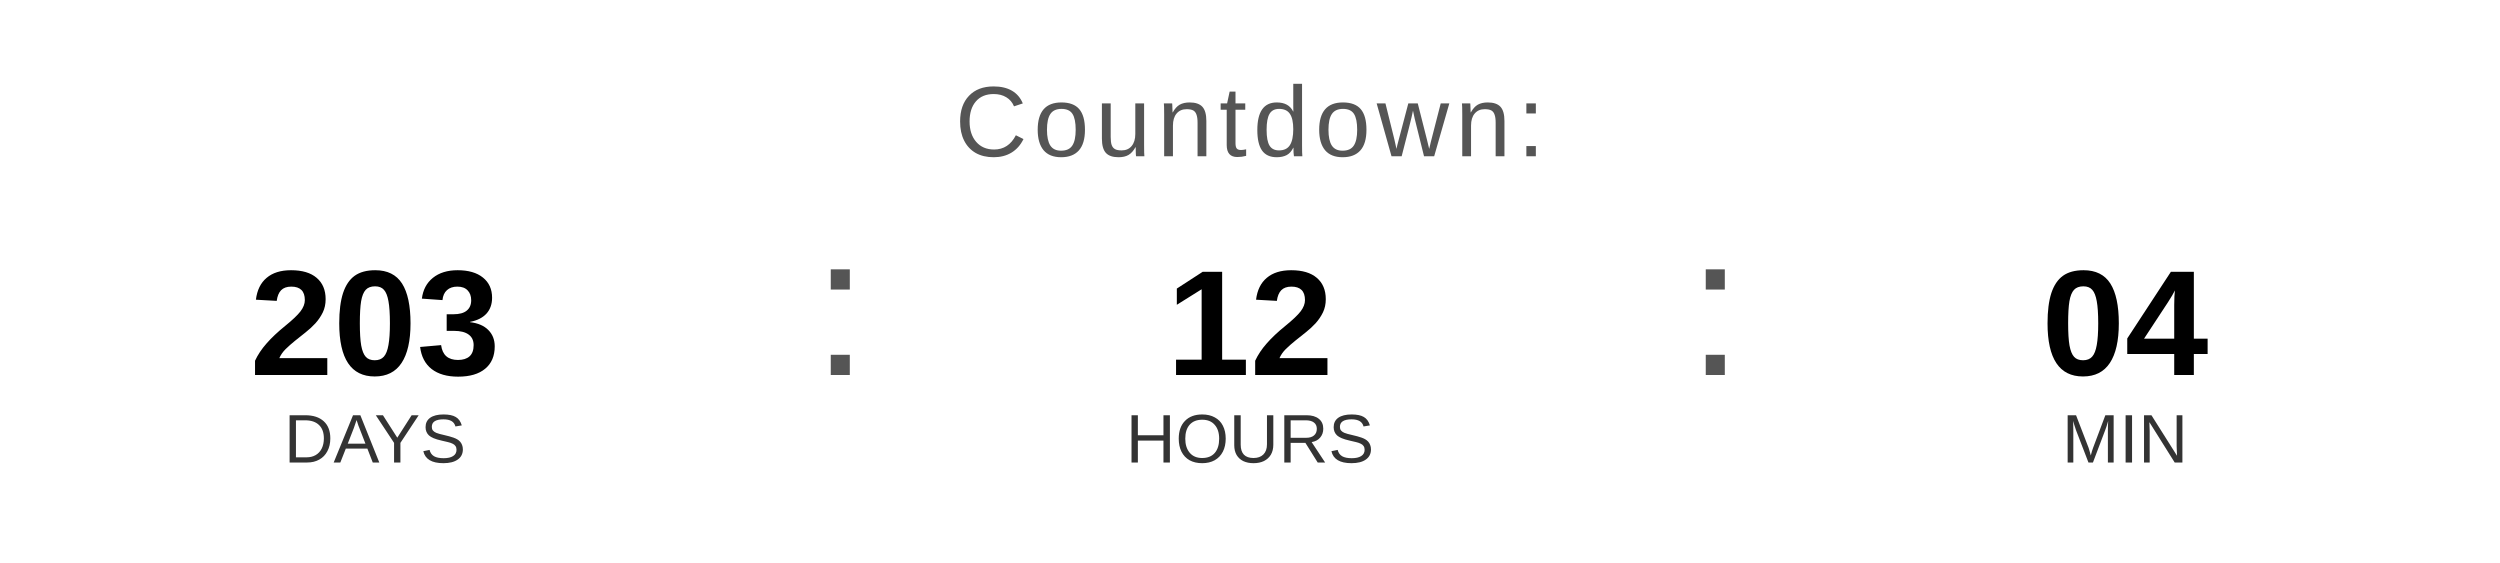
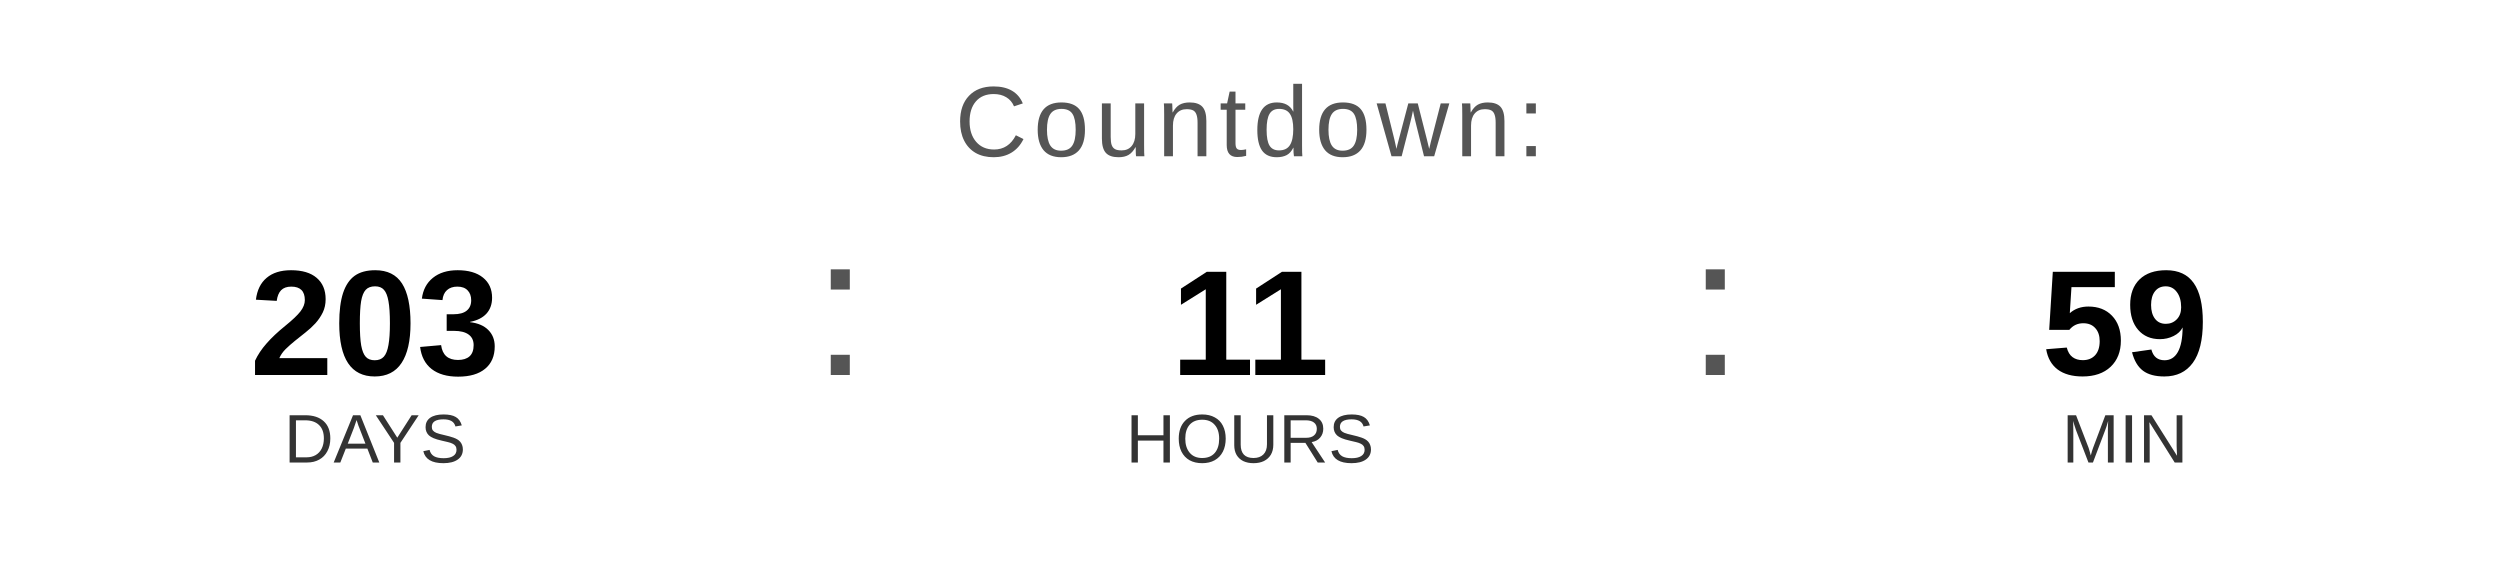
<svg xmlns="http://www.w3.org/2000/svg" width="400" height="90" viewBox="0 0 400 90">
  <text x="200" y="25" font-family="Arial, Helvetica, sans-serif" font-size="16" fill="#555555" text-anchor="middle" letter-spacing="1">
    Countdown:
  </text>
  <text x="60" y="60" font-family="Arial, Helvetica, sans-serif" font-size="24" font-weight="bold" fill="#000000" text-anchor="middle">203</text>
  <text x="60" y="74" font-family="Arial, Helvetica, sans-serif" font-size="11" fill="#333333" text-anchor="middle">DAYS</text>
  <text x="130" y="60" font-family="Arial, sans-serif" font-size="32" fill="#555555">:</text>
-   <text x="200" y="60" font-family="Arial, Helvetica, sans-serif" font-size="24" font-weight="bold" fill="#000000" text-anchor="middle">12</text>
+   <text x="200" y="60" font-family="Arial, Helvetica, sans-serif" font-size="24" font-weight="bold" fill="#000000" text-anchor="middle">11</text>
  <text x="200" y="74" font-family="Arial, Helvetica, sans-serif" font-size="11" fill="#333333" text-anchor="middle">HOURS</text>
  <text x="270" y="60" font-family="Arial, sans-serif" font-size="32" fill="#555555">:</text>
-   <text x="340" y="60" font-family="Arial, Helvetica, sans-serif" font-size="24" font-weight="bold" fill="#000000" text-anchor="middle">04</text>
+   <text x="340" y="60" font-family="Arial, Helvetica, sans-serif" font-size="24" font-weight="bold" fill="#000000" text-anchor="middle">59</text>
  <text x="340" y="74" font-family="Arial, Helvetica, sans-serif" font-size="11" fill="#333333" text-anchor="middle">MIN</text>
</svg>
